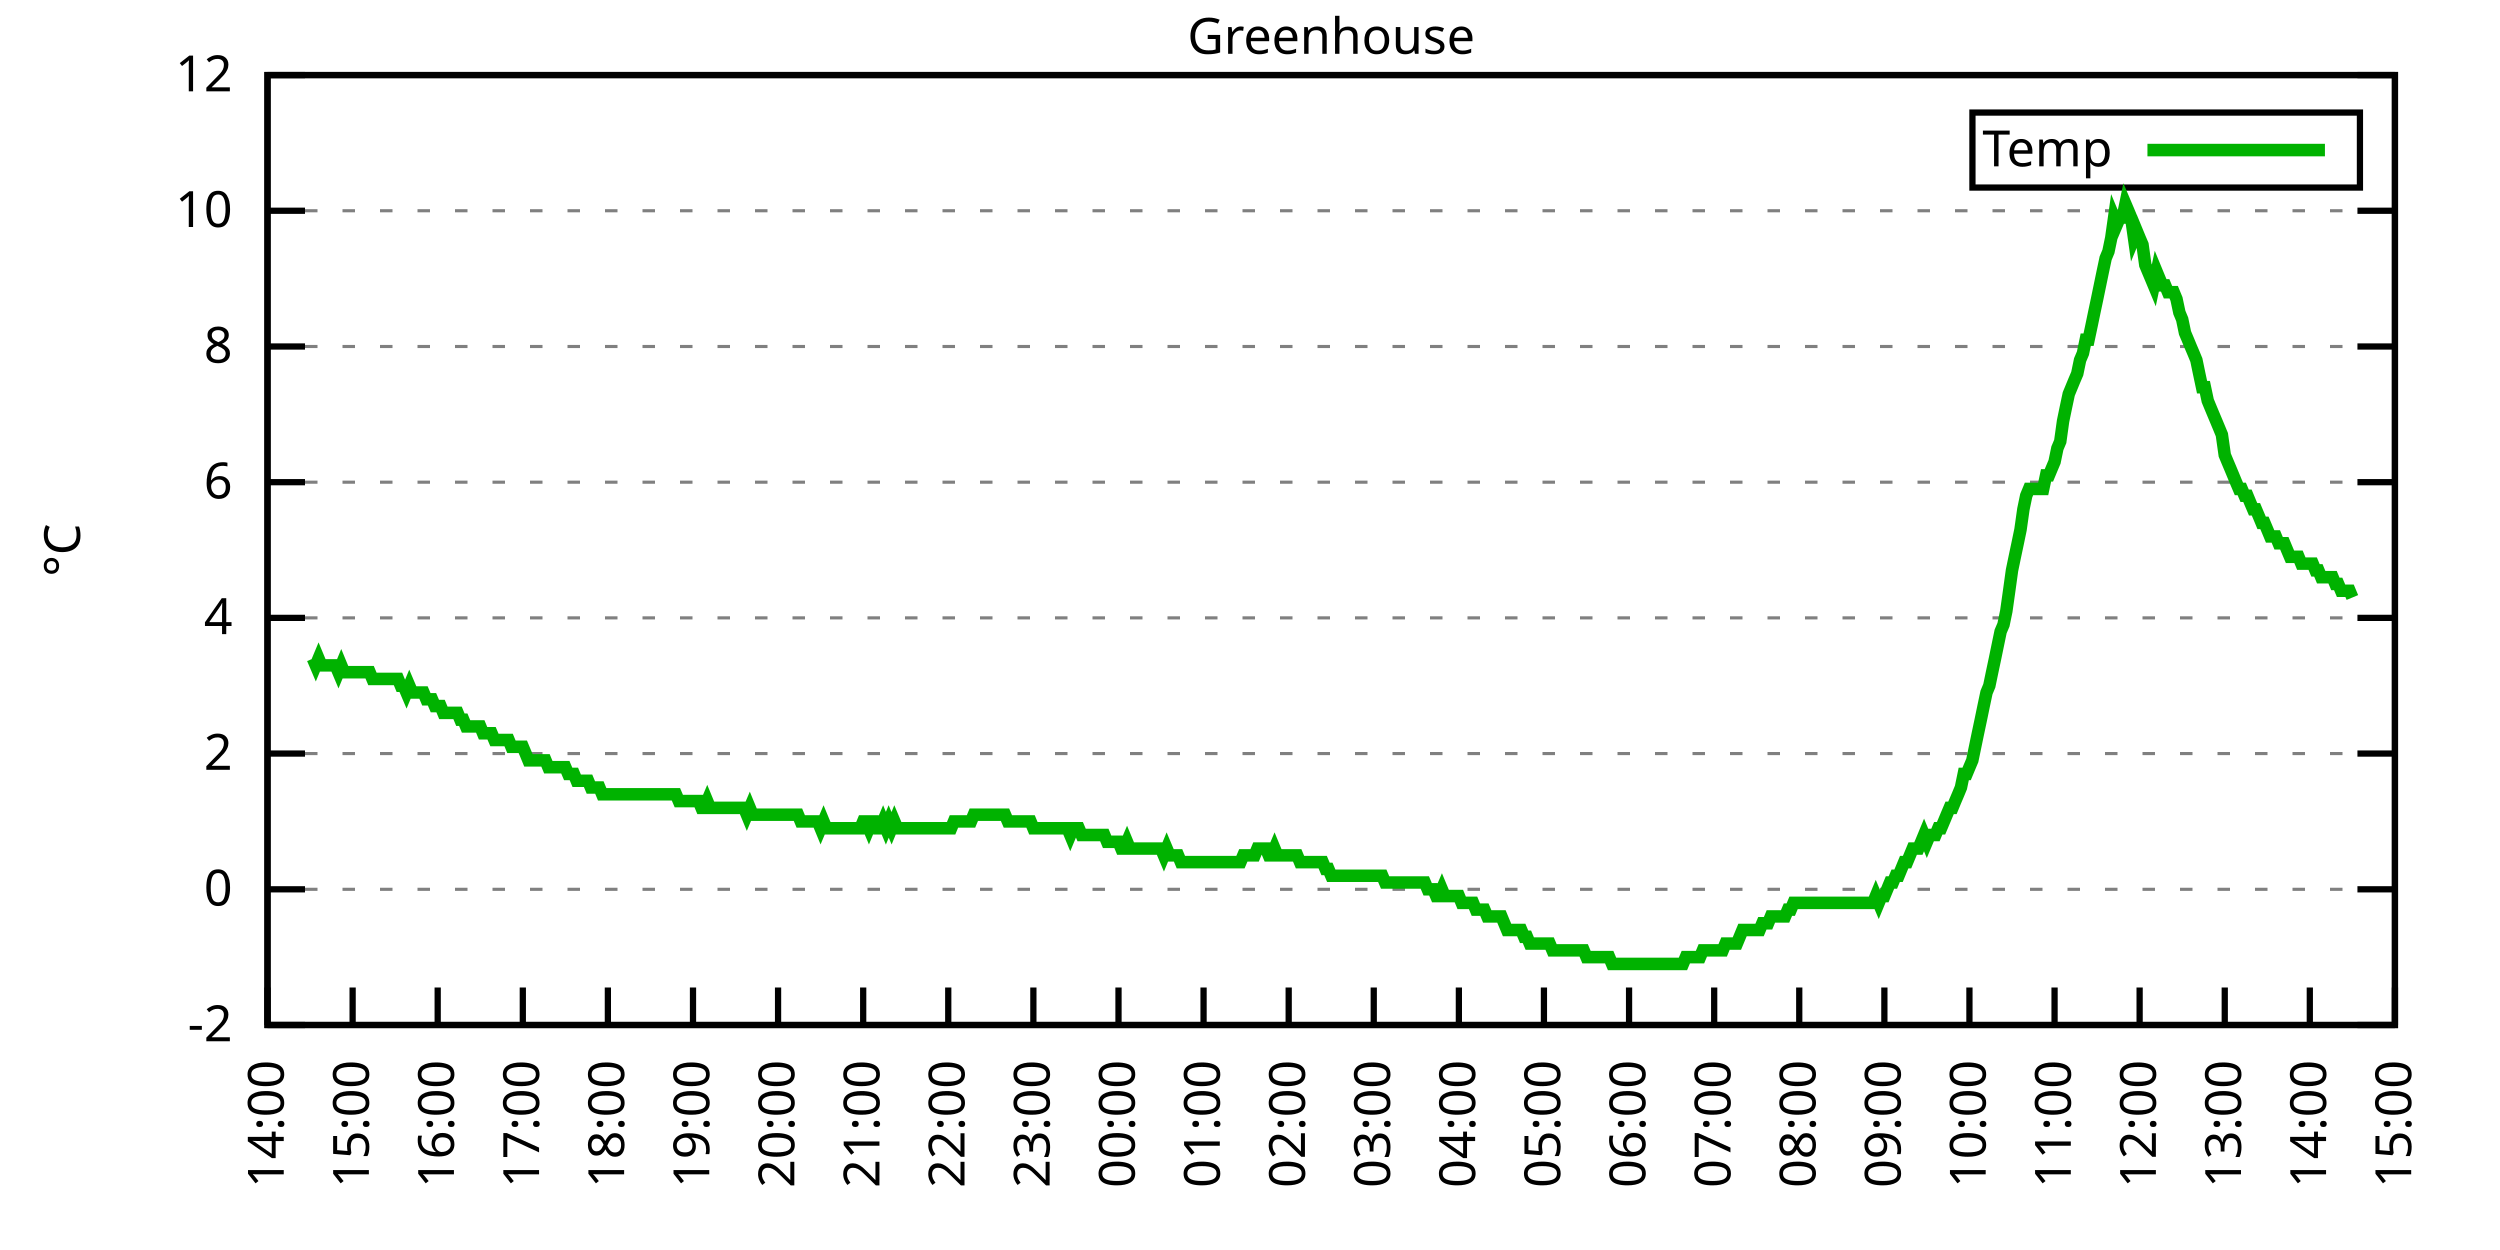
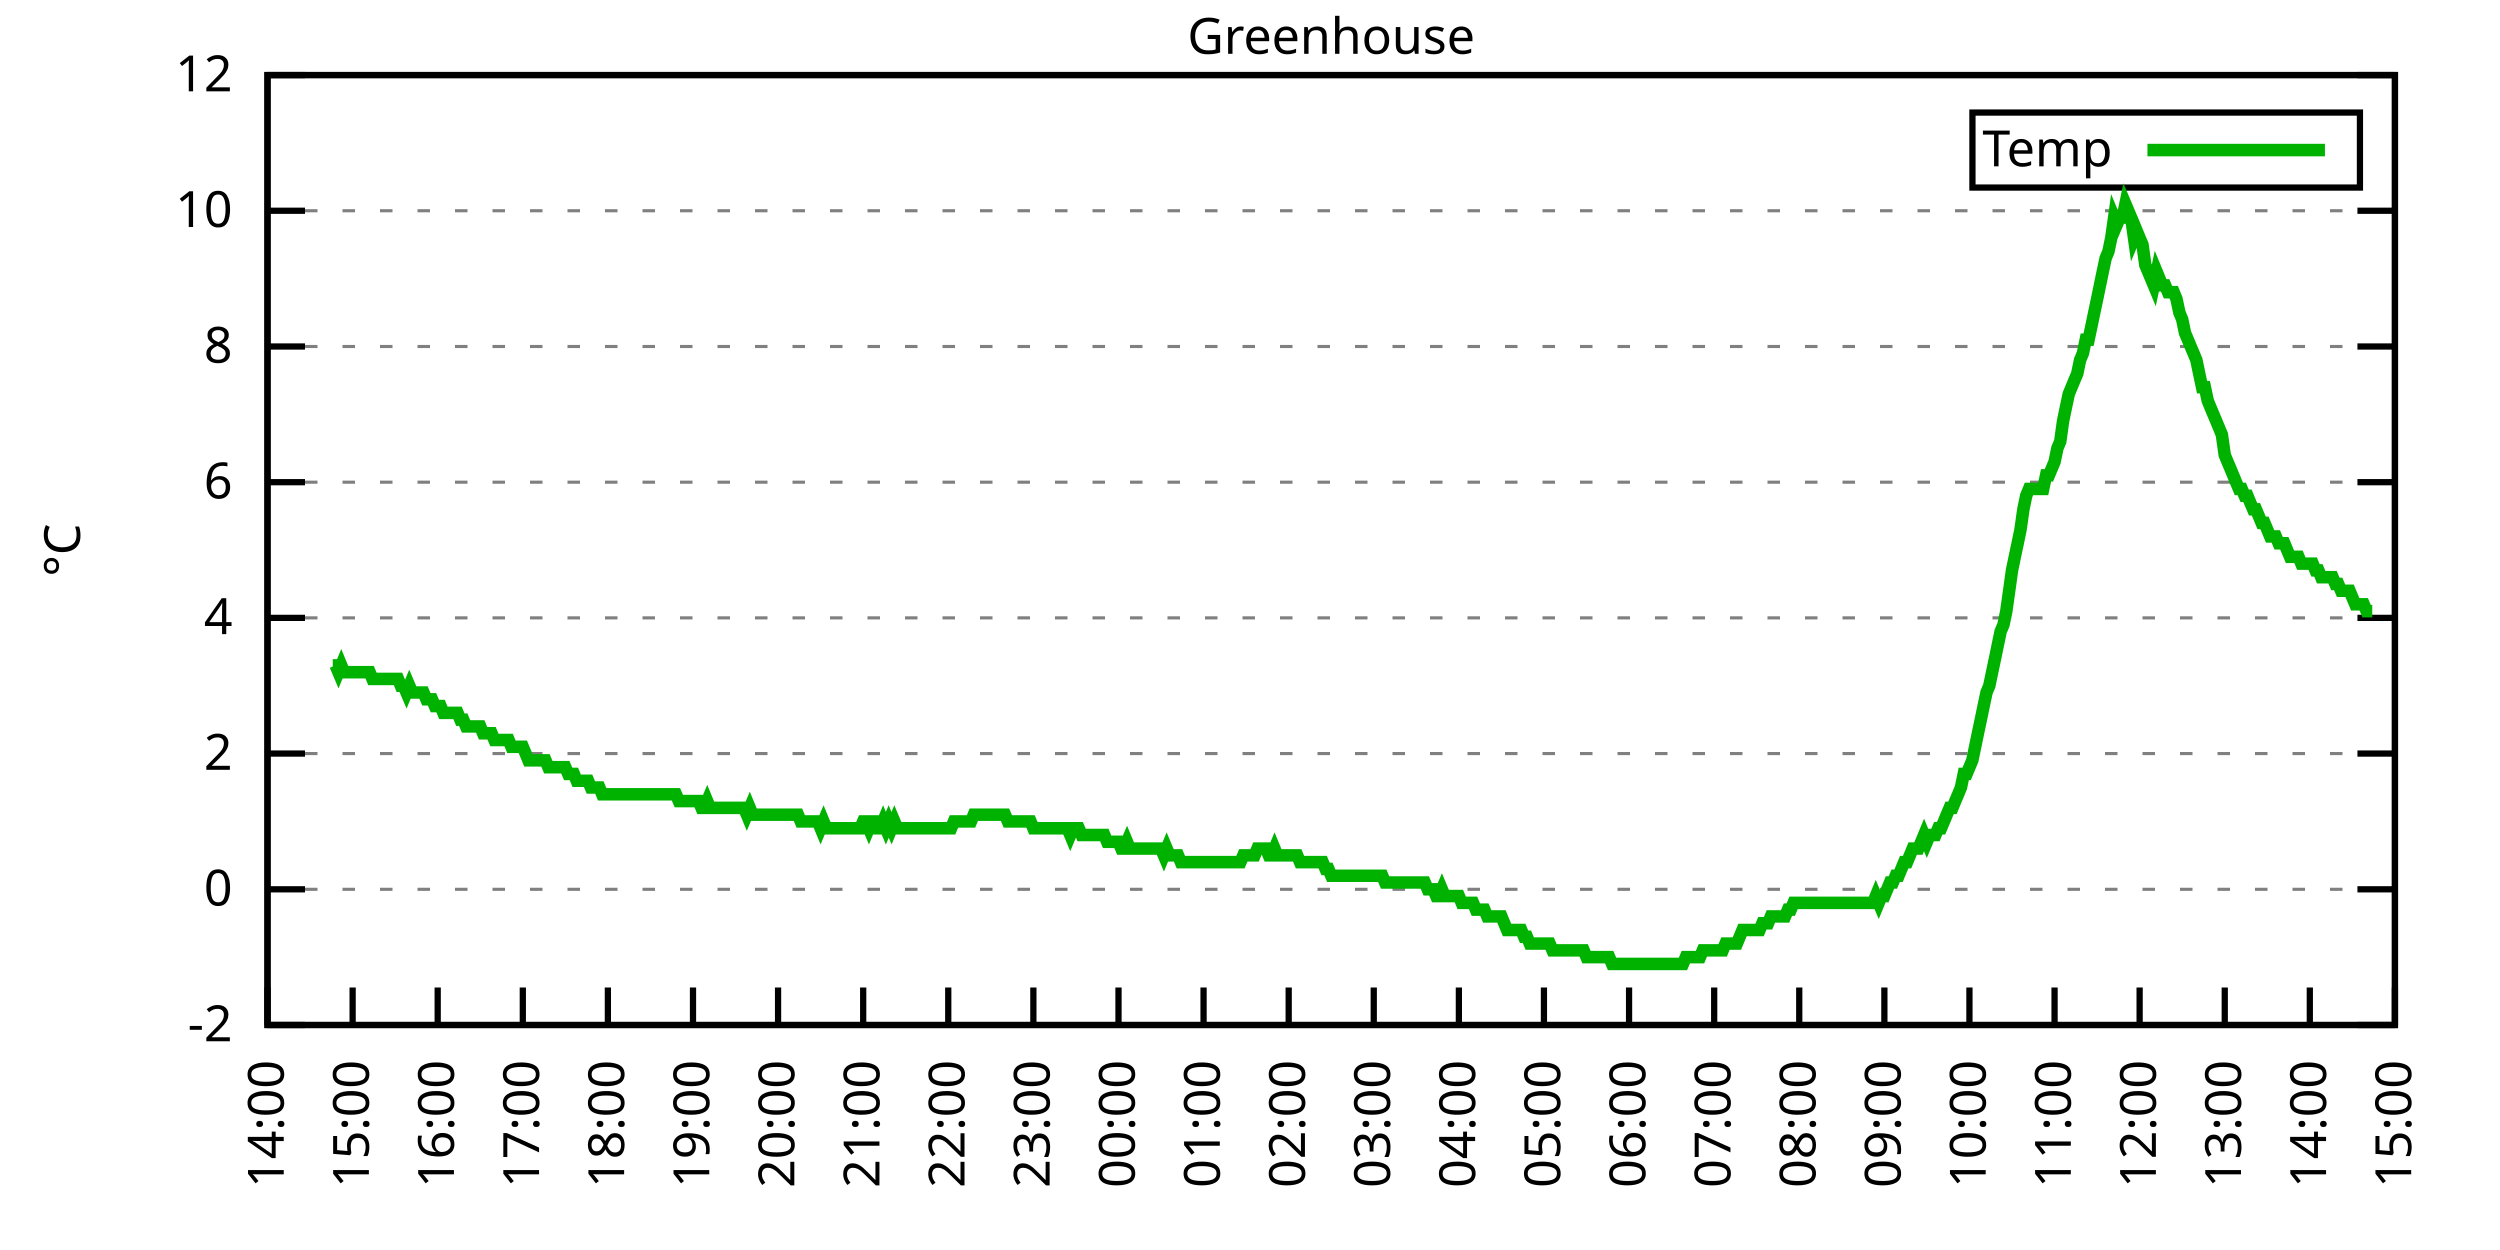
<svg xmlns="http://www.w3.org/2000/svg" xmlns:xlink="http://www.w3.org/1999/xlink" width="400" height="200" viewBox="0 0 400 200">
  <g id="gnuplot_canvas">
    <rect x="0" y="0" width="400" height="200" fill="none" />
    <defs>
      <circle id="gpDot" r="0.5" stroke-width="0.5" stroke="currentColor" />
      <path id="gpPt0" stroke-width="0.333" stroke="currentColor" d="M-1,0 h2 M0,-1 v2" />
      <path id="gpPt1" stroke-width="0.333" stroke="currentColor" d="M-1,-1 L1,1 M1,-1 L-1,1" />
      <path id="gpPt2" stroke-width="0.333" stroke="currentColor" d="M-1,0 L1,0 M0,-1 L0,1 M-1,-1 L1,1 M-1,1 L1,-1" />
      <rect id="gpPt3" stroke-width="0.333" stroke="currentColor" x="-1" y="-1" width="2" height="2" />
      <rect id="gpPt4" stroke-width="0.333" stroke="currentColor" fill="currentColor" x="-1" y="-1" width="2" height="2" />
      <circle id="gpPt5" stroke-width="0.333" stroke="currentColor" cx="0" cy="0" r="1" />
      <use xlink:href="#gpPt5" id="gpPt6" fill="currentColor" stroke="none" />
      <path id="gpPt7" stroke-width="0.333" stroke="currentColor" d="M0,-1.33 L-1.33,0.67 L1.33,0.67 z" />
      <use xlink:href="#gpPt7" id="gpPt8" fill="currentColor" stroke="none" />
      <use xlink:href="#gpPt7" id="gpPt9" stroke="currentColor" transform="rotate(180)" />
      <use xlink:href="#gpPt9" id="gpPt10" fill="currentColor" stroke="none" />
      <use xlink:href="#gpPt3" id="gpPt11" stroke="currentColor" transform="rotate(45)" />
      <use xlink:href="#gpPt11" id="gpPt12" fill="currentColor" stroke="none" />
      <path id="gpPt13" stroke-width="0.333" stroke="currentColor" d="M0,1.330 L1.265,0.411 L0.782,-1.067 L-0.782,-1.076 L-1.265,0.411 z" />
      <use xlink:href="#gpPt13" id="gpPt14" fill="currentColor" stroke="none" />
      <filter id="textbox" filterUnits="objectBoundingBox" x="0" y="0" height="1" width="1">
        <feFlood flood-color="white" flood-opacity="1" result="bgnd" />
        <feComposite in="SourceGraphic" in2="bgnd" operator="atop" />
      </filter>
      <filter id="greybox" filterUnits="objectBoundingBox" x="0" y="0" height="1" width="1">
        <feFlood flood-color="lightgrey" flood-opacity="1" result="grey" />
        <feComposite in="SourceGraphic" in2="grey" operator="atop" />
      </filter>
    </defs>
    <g fill="none" color="white" stroke="currentColor" stroke-width="1.00" stroke-linecap="butt" stroke-linejoin="miter">
</g>
    <g fill="none" color="black" stroke="currentColor" stroke-width="1.00" stroke-linecap="butt" stroke-linejoin="miter">
      <g stroke="none" shape-rendering="crispEdges">
        <polygon fill="rgb(255, 255, 255)" points="42.80,164.00 383.18,164.00 383.18,12.02 42.80,12.02 " />
      </g>
    </g>
    <g fill="none" color="black" stroke="currentColor" stroke-width="1.00" stroke-linecap="butt" stroke-linejoin="miter">
</g>
    <g fill="none" color="black" stroke="black" stroke-width="0.50" stroke-linecap="butt" stroke-linejoin="miter">
</g>
    <g fill="none" color="gray" stroke="currentColor" stroke-width="0.50" stroke-linecap="butt" stroke-linejoin="miter">
      <path stroke="gray" stroke-dasharray="2,4" class="gridline" d="M42.80,164.00 L383.19,164.00  " />
    </g>
    <g fill="none" color="gray" stroke="gray" stroke-width="1.00" stroke-linecap="butt" stroke-linejoin="miter">
</g>
    <g fill="none" color="black" stroke="currentColor" stroke-width="1.00" stroke-linecap="butt" stroke-linejoin="miter">
      <path stroke="black" d="M42.80,164.00 L48.80,164.00 M383.19,164.00 L377.19,164.00  " />
      <g transform="translate(37.20,166.60)" stroke="none" fill="black" font-family="Sans" font-size="8.00" text-anchor="end">
        <text>
          <tspan font-family="Sans">-2</tspan>
        </text>
      </g>
    </g>
    <g fill="none" color="black" stroke="currentColor" stroke-width="1.00" stroke-linecap="butt" stroke-linejoin="miter">
</g>
    <g fill="none" color="black" stroke="black" stroke-width="0.50" stroke-linecap="butt" stroke-linejoin="miter">
</g>
    <g fill="none" color="gray" stroke="currentColor" stroke-width="0.50" stroke-linecap="butt" stroke-linejoin="miter">
      <path stroke="gray" stroke-dasharray="2,4" class="gridline" d="M42.80,142.29 L383.19,142.29  " />
    </g>
    <g fill="none" color="gray" stroke="gray" stroke-width="1.00" stroke-linecap="butt" stroke-linejoin="miter">
</g>
    <g fill="none" color="black" stroke="currentColor" stroke-width="1.00" stroke-linecap="butt" stroke-linejoin="miter">
      <path stroke="black" d="M42.80,142.29 L48.80,142.29 M383.19,142.29 L377.19,142.29  " />
      <g transform="translate(37.20,144.89)" stroke="none" fill="black" font-family="Sans" font-size="8.00" text-anchor="end">
        <text>
          <tspan font-family="Sans"> 0</tspan>
        </text>
      </g>
    </g>
    <g fill="none" color="black" stroke="currentColor" stroke-width="1.00" stroke-linecap="butt" stroke-linejoin="miter">
</g>
    <g fill="none" color="black" stroke="black" stroke-width="0.50" stroke-linecap="butt" stroke-linejoin="miter">
</g>
    <g fill="none" color="gray" stroke="currentColor" stroke-width="0.50" stroke-linecap="butt" stroke-linejoin="miter">
      <path stroke="gray" stroke-dasharray="2,4" class="gridline" d="M42.80,120.57 L383.19,120.57  " />
    </g>
    <g fill="none" color="gray" stroke="gray" stroke-width="1.00" stroke-linecap="butt" stroke-linejoin="miter">
</g>
    <g fill="none" color="black" stroke="currentColor" stroke-width="1.00" stroke-linecap="butt" stroke-linejoin="miter">
      <path stroke="black" d="M42.80,120.57 L48.80,120.57 M383.19,120.57 L377.19,120.57  " />
      <g transform="translate(37.20,123.17)" stroke="none" fill="black" font-family="Sans" font-size="8.00" text-anchor="end">
        <text>
          <tspan font-family="Sans"> 2</tspan>
        </text>
      </g>
    </g>
    <g fill="none" color="black" stroke="currentColor" stroke-width="1.00" stroke-linecap="butt" stroke-linejoin="miter">
</g>
    <g fill="none" color="black" stroke="black" stroke-width="0.50" stroke-linecap="butt" stroke-linejoin="miter">
</g>
    <g fill="none" color="gray" stroke="currentColor" stroke-width="0.50" stroke-linecap="butt" stroke-linejoin="miter">
      <path stroke="gray" stroke-dasharray="2,4" class="gridline" d="M42.80,98.86 L383.19,98.86  " />
    </g>
    <g fill="none" color="gray" stroke="gray" stroke-width="1.00" stroke-linecap="butt" stroke-linejoin="miter">
</g>
    <g fill="none" color="black" stroke="currentColor" stroke-width="1.00" stroke-linecap="butt" stroke-linejoin="miter">
      <path stroke="black" d="M42.80,98.86 L48.80,98.86 M383.19,98.86 L377.19,98.86  " />
      <g transform="translate(37.20,101.46)" stroke="none" fill="black" font-family="Sans" font-size="8.00" text-anchor="end">
        <text>
          <tspan font-family="Sans"> 4</tspan>
        </text>
      </g>
    </g>
    <g fill="none" color="black" stroke="currentColor" stroke-width="1.00" stroke-linecap="butt" stroke-linejoin="miter">
</g>
    <g fill="none" color="black" stroke="black" stroke-width="0.50" stroke-linecap="butt" stroke-linejoin="miter">
</g>
    <g fill="none" color="gray" stroke="currentColor" stroke-width="0.50" stroke-linecap="butt" stroke-linejoin="miter">
      <path stroke="gray" stroke-dasharray="2,4" class="gridline" d="M42.80,77.15 L383.19,77.15  " />
    </g>
    <g fill="none" color="gray" stroke="gray" stroke-width="1.00" stroke-linecap="butt" stroke-linejoin="miter">
</g>
    <g fill="none" color="black" stroke="currentColor" stroke-width="1.00" stroke-linecap="butt" stroke-linejoin="miter">
      <path stroke="black" d="M42.80,77.15 L48.80,77.15 M383.19,77.15 L377.19,77.15  " />
      <g transform="translate(37.20,79.75)" stroke="none" fill="black" font-family="Sans" font-size="8.00" text-anchor="end">
        <text>
          <tspan font-family="Sans"> 6</tspan>
        </text>
      </g>
    </g>
    <g fill="none" color="black" stroke="currentColor" stroke-width="1.00" stroke-linecap="butt" stroke-linejoin="miter">
</g>
    <g fill="none" color="black" stroke="black" stroke-width="0.50" stroke-linecap="butt" stroke-linejoin="miter">
</g>
    <g fill="none" color="gray" stroke="currentColor" stroke-width="0.50" stroke-linecap="butt" stroke-linejoin="miter">
      <path stroke="gray" stroke-dasharray="2,4" class="gridline" d="M42.80,55.44 L383.19,55.44  " />
    </g>
    <g fill="none" color="gray" stroke="gray" stroke-width="1.00" stroke-linecap="butt" stroke-linejoin="miter">
</g>
    <g fill="none" color="black" stroke="currentColor" stroke-width="1.00" stroke-linecap="butt" stroke-linejoin="miter">
      <path stroke="black" d="M42.80,55.44 L48.80,55.44 M383.19,55.44 L377.19,55.44  " />
      <g transform="translate(37.20,58.04)" stroke="none" fill="black" font-family="Sans" font-size="8.00" text-anchor="end">
        <text>
          <tspan font-family="Sans"> 8</tspan>
        </text>
      </g>
    </g>
    <g fill="none" color="black" stroke="currentColor" stroke-width="1.00" stroke-linecap="butt" stroke-linejoin="miter">
</g>
    <g fill="none" color="black" stroke="black" stroke-width="0.50" stroke-linecap="butt" stroke-linejoin="miter">
</g>
    <g fill="none" color="gray" stroke="currentColor" stroke-width="0.50" stroke-linecap="butt" stroke-linejoin="miter">
      <path stroke="gray" stroke-dasharray="2,4" class="gridline" d="M42.80,33.72 L383.19,33.72  " />
    </g>
    <g fill="none" color="gray" stroke="gray" stroke-width="1.00" stroke-linecap="butt" stroke-linejoin="miter">
</g>
    <g fill="none" color="black" stroke="currentColor" stroke-width="1.00" stroke-linecap="butt" stroke-linejoin="miter">
      <path stroke="black" d="M42.80,33.72 L48.80,33.72 M383.19,33.72 L377.19,33.72  " />
      <g transform="translate(37.20,36.32)" stroke="none" fill="black" font-family="Sans" font-size="8.00" text-anchor="end">
        <text>
          <tspan font-family="Sans"> 10</tspan>
        </text>
      </g>
    </g>
    <g fill="none" color="black" stroke="currentColor" stroke-width="1.00" stroke-linecap="butt" stroke-linejoin="miter">
</g>
    <g fill="none" color="black" stroke="black" stroke-width="0.50" stroke-linecap="butt" stroke-linejoin="miter">
</g>
    <g fill="none" color="gray" stroke="currentColor" stroke-width="0.50" stroke-linecap="butt" stroke-linejoin="miter">
      <path stroke="gray" stroke-dasharray="2,4" class="gridline" d="M42.80,12.01 L383.19,12.01  " />
    </g>
    <g fill="none" color="gray" stroke="gray" stroke-width="1.00" stroke-linecap="butt" stroke-linejoin="miter">
</g>
    <g fill="none" color="black" stroke="currentColor" stroke-width="1.00" stroke-linecap="butt" stroke-linejoin="miter">
      <path stroke="black" d="M42.80,12.01 L48.80,12.01 M383.19,12.01 L377.19,12.01  " />
      <g transform="translate(37.20,14.61)" stroke="none" fill="black" font-family="Sans" font-size="8.00" text-anchor="end">
        <text>
          <tspan font-family="Sans"> 12</tspan>
        </text>
      </g>
    </g>
    <g fill="none" color="black" stroke="currentColor" stroke-width="1.00" stroke-linecap="butt" stroke-linejoin="miter">
      <path stroke="black" d="M42.80,164.00 L42.80,158.00  " />
      <g transform="translate(45.40,169.60) rotate(270.00)" stroke="none" fill="black" font-family="Sans" font-size="8.00" text-anchor="end">
        <text>
          <tspan font-family="Sans">14:00</tspan>
        </text>
      </g>
    </g>
    <g fill="none" color="black" stroke="currentColor" stroke-width="1.00" stroke-linecap="butt" stroke-linejoin="miter">
      <path stroke="black" d="M56.42,164.00 L56.42,158.00  " />
      <g transform="translate(59.02,169.60) rotate(270.00)" stroke="none" fill="black" font-family="Sans" font-size="8.00" text-anchor="end">
        <text>
          <tspan font-family="Sans">15:00</tspan>
        </text>
      </g>
    </g>
    <g fill="none" color="black" stroke="currentColor" stroke-width="1.00" stroke-linecap="butt" stroke-linejoin="miter">
      <path stroke="black" d="M70.03,164.00 L70.03,158.00  " />
      <g transform="translate(72.63,169.60) rotate(270.00)" stroke="none" fill="black" font-family="Sans" font-size="8.00" text-anchor="end">
        <text>
          <tspan font-family="Sans">16:00</tspan>
        </text>
      </g>
    </g>
    <g fill="none" color="black" stroke="currentColor" stroke-width="1.00" stroke-linecap="butt" stroke-linejoin="miter">
      <path stroke="black" d="M83.65,164.00 L83.65,158.00  " />
      <g transform="translate(86.25,169.60) rotate(270.00)" stroke="none" fill="black" font-family="Sans" font-size="8.00" text-anchor="end">
        <text>
          <tspan font-family="Sans">17:00</tspan>
        </text>
      </g>
    </g>
    <g fill="none" color="black" stroke="currentColor" stroke-width="1.00" stroke-linecap="butt" stroke-linejoin="miter">
      <path stroke="black" d="M97.26,164.00 L97.26,158.00  " />
      <g transform="translate(99.86,169.60) rotate(270.00)" stroke="none" fill="black" font-family="Sans" font-size="8.00" text-anchor="end">
        <text>
          <tspan font-family="Sans">18:00</tspan>
        </text>
      </g>
    </g>
    <g fill="none" color="black" stroke="currentColor" stroke-width="1.00" stroke-linecap="butt" stroke-linejoin="miter">
      <path stroke="black" d="M110.88,164.00 L110.88,158.00  " />
      <g transform="translate(113.48,169.60) rotate(270.00)" stroke="none" fill="black" font-family="Sans" font-size="8.00" text-anchor="end">
        <text>
          <tspan font-family="Sans">19:00</tspan>
        </text>
      </g>
    </g>
    <g fill="none" color="black" stroke="currentColor" stroke-width="1.00" stroke-linecap="butt" stroke-linejoin="miter">
      <path stroke="black" d="M124.49,164.00 L124.49,158.00  " />
      <g transform="translate(127.09,169.60) rotate(270.00)" stroke="none" fill="black" font-family="Sans" font-size="8.00" text-anchor="end">
        <text>
          <tspan font-family="Sans">20:00</tspan>
        </text>
      </g>
    </g>
    <g fill="none" color="black" stroke="currentColor" stroke-width="1.00" stroke-linecap="butt" stroke-linejoin="miter">
      <path stroke="black" d="M138.11,164.00 L138.11,158.00  " />
      <g transform="translate(140.71,169.60) rotate(270.00)" stroke="none" fill="black" font-family="Sans" font-size="8.00" text-anchor="end">
        <text>
          <tspan font-family="Sans">21:00</tspan>
        </text>
      </g>
    </g>
    <g fill="none" color="black" stroke="currentColor" stroke-width="1.00" stroke-linecap="butt" stroke-linejoin="miter">
      <path stroke="black" d="M151.72,164.00 L151.72,158.00  " />
      <g transform="translate(154.32,169.60) rotate(270.00)" stroke="none" fill="black" font-family="Sans" font-size="8.00" text-anchor="end">
        <text>
          <tspan font-family="Sans">22:00</tspan>
        </text>
      </g>
    </g>
    <g fill="none" color="black" stroke="currentColor" stroke-width="1.00" stroke-linecap="butt" stroke-linejoin="miter">
      <path stroke="black" d="M165.34,164.00 L165.34,158.00  " />
      <g transform="translate(167.94,169.60) rotate(270.00)" stroke="none" fill="black" font-family="Sans" font-size="8.00" text-anchor="end">
        <text>
          <tspan font-family="Sans">23:00</tspan>
        </text>
      </g>
    </g>
    <g fill="none" color="black" stroke="currentColor" stroke-width="1.00" stroke-linecap="butt" stroke-linejoin="miter">
      <path stroke="black" d="M178.96,164.00 L178.96,158.00  " />
      <g transform="translate(181.56,169.60) rotate(270.00)" stroke="none" fill="black" font-family="Sans" font-size="8.00" text-anchor="end">
        <text>
          <tspan font-family="Sans">00:00</tspan>
        </text>
      </g>
    </g>
    <g fill="none" color="black" stroke="currentColor" stroke-width="1.00" stroke-linecap="butt" stroke-linejoin="miter">
      <path stroke="black" d="M192.57,164.00 L192.57,158.00  " />
      <g transform="translate(195.17,169.60) rotate(270.00)" stroke="none" fill="black" font-family="Sans" font-size="8.00" text-anchor="end">
        <text>
          <tspan font-family="Sans">01:00</tspan>
        </text>
      </g>
    </g>
    <g fill="none" color="black" stroke="currentColor" stroke-width="1.00" stroke-linecap="butt" stroke-linejoin="miter">
      <path stroke="black" d="M206.19,164.00 L206.19,158.00  " />
      <g transform="translate(208.79,169.60) rotate(270.00)" stroke="none" fill="black" font-family="Sans" font-size="8.00" text-anchor="end">
        <text>
          <tspan font-family="Sans">02:00</tspan>
        </text>
      </g>
    </g>
    <g fill="none" color="black" stroke="currentColor" stroke-width="1.00" stroke-linecap="butt" stroke-linejoin="miter">
      <path stroke="black" d="M219.80,164.00 L219.80,158.00  " />
      <g transform="translate(222.40,169.60) rotate(270.00)" stroke="none" fill="black" font-family="Sans" font-size="8.00" text-anchor="end">
        <text>
          <tspan font-family="Sans">03:00</tspan>
        </text>
      </g>
    </g>
    <g fill="none" color="black" stroke="currentColor" stroke-width="1.00" stroke-linecap="butt" stroke-linejoin="miter">
      <path stroke="black" d="M233.42,164.00 L233.42,158.00  " />
      <g transform="translate(236.02,169.60) rotate(270.00)" stroke="none" fill="black" font-family="Sans" font-size="8.00" text-anchor="end">
        <text>
          <tspan font-family="Sans">04:00</tspan>
        </text>
      </g>
    </g>
    <g fill="none" color="black" stroke="currentColor" stroke-width="1.00" stroke-linecap="butt" stroke-linejoin="miter">
      <path stroke="black" d="M247.03,164.00 L247.03,158.00  " />
      <g transform="translate(249.63,169.60) rotate(270.00)" stroke="none" fill="black" font-family="Sans" font-size="8.00" text-anchor="end">
        <text>
          <tspan font-family="Sans">05:00</tspan>
        </text>
      </g>
    </g>
    <g fill="none" color="black" stroke="currentColor" stroke-width="1.00" stroke-linecap="butt" stroke-linejoin="miter">
      <path stroke="black" d="M260.65,164.00 L260.65,158.00  " />
      <g transform="translate(263.25,169.60) rotate(270.00)" stroke="none" fill="black" font-family="Sans" font-size="8.00" text-anchor="end">
        <text>
          <tspan font-family="Sans">06:00</tspan>
        </text>
      </g>
    </g>
    <g fill="none" color="black" stroke="currentColor" stroke-width="1.00" stroke-linecap="butt" stroke-linejoin="miter">
      <path stroke="black" d="M274.27,164.00 L274.27,158.00  " />
      <g transform="translate(276.87,169.60) rotate(270.00)" stroke="none" fill="black" font-family="Sans" font-size="8.00" text-anchor="end">
        <text>
          <tspan font-family="Sans">07:00</tspan>
        </text>
      </g>
    </g>
    <g fill="none" color="black" stroke="currentColor" stroke-width="1.00" stroke-linecap="butt" stroke-linejoin="miter">
      <path stroke="black" d="M287.88,164.00 L287.88,158.00  " />
      <g transform="translate(290.48,169.60) rotate(270.00)" stroke="none" fill="black" font-family="Sans" font-size="8.00" text-anchor="end">
        <text>
          <tspan font-family="Sans">08:00</tspan>
        </text>
      </g>
    </g>
    <g fill="none" color="black" stroke="currentColor" stroke-width="1.00" stroke-linecap="butt" stroke-linejoin="miter">
      <path stroke="black" d="M301.50,164.00 L301.50,158.00  " />
      <g transform="translate(304.10,169.60) rotate(270.00)" stroke="none" fill="black" font-family="Sans" font-size="8.00" text-anchor="end">
        <text>
          <tspan font-family="Sans">09:00</tspan>
        </text>
      </g>
    </g>
    <g fill="none" color="black" stroke="currentColor" stroke-width="1.00" stroke-linecap="butt" stroke-linejoin="miter">
      <path stroke="black" d="M315.11,164.00 L315.11,158.00  " />
      <g transform="translate(317.71,169.60) rotate(270.00)" stroke="none" fill="black" font-family="Sans" font-size="8.00" text-anchor="end">
        <text>
          <tspan font-family="Sans">10:00</tspan>
        </text>
      </g>
    </g>
    <g fill="none" color="black" stroke="currentColor" stroke-width="1.00" stroke-linecap="butt" stroke-linejoin="miter">
      <path stroke="black" d="M328.73,164.00 L328.73,158.00  " />
      <g transform="translate(331.33,169.60) rotate(270.00)" stroke="none" fill="black" font-family="Sans" font-size="8.00" text-anchor="end">
        <text>
          <tspan font-family="Sans">11:00</tspan>
        </text>
      </g>
    </g>
    <g fill="none" color="black" stroke="currentColor" stroke-width="1.00" stroke-linecap="butt" stroke-linejoin="miter">
      <path stroke="black" d="M342.34,164.00 L342.34,158.00  " />
      <g transform="translate(344.94,169.60) rotate(270.00)" stroke="none" fill="black" font-family="Sans" font-size="8.00" text-anchor="end">
        <text>
          <tspan font-family="Sans">12:00</tspan>
        </text>
      </g>
    </g>
    <g fill="none" color="black" stroke="currentColor" stroke-width="1.00" stroke-linecap="butt" stroke-linejoin="miter">
      <path stroke="black" d="M355.96,164.00 L355.96,158.00  " />
      <g transform="translate(358.56,169.60) rotate(270.00)" stroke="none" fill="black" font-family="Sans" font-size="8.00" text-anchor="end">
        <text>
          <tspan font-family="Sans">13:00</tspan>
        </text>
      </g>
    </g>
    <g fill="none" color="black" stroke="currentColor" stroke-width="1.00" stroke-linecap="butt" stroke-linejoin="miter">
      <path stroke="black" d="M369.57,164.00 L369.57,158.00  " />
      <g transform="translate(372.17,169.60) rotate(270.00)" stroke="none" fill="black" font-family="Sans" font-size="8.00" text-anchor="end">
        <text>
          <tspan font-family="Sans">14:00</tspan>
        </text>
      </g>
    </g>
    <g fill="none" color="black" stroke="currentColor" stroke-width="1.00" stroke-linecap="butt" stroke-linejoin="miter">
      <path stroke="black" d="M383.19,164.00 L383.19,158.00  " />
      <g transform="translate(385.79,169.60) rotate(270.00)" stroke="none" fill="black" font-family="Sans" font-size="8.00" text-anchor="end">
        <text>
          <tspan font-family="Sans">15:00</tspan>
        </text>
      </g>
    </g>
    <g fill="none" color="black" stroke="currentColor" stroke-width="1.00" stroke-linecap="butt" stroke-linejoin="miter">
</g>
    <g fill="none" color="black" stroke="currentColor" stroke-width="1.00" stroke-linecap="butt" stroke-linejoin="miter">
      <path stroke="black" d="M42.80,12.01 L42.80,164.00 L383.19,164.00 L383.19,12.01 L42.80,12.01 Z  " />
    </g>
    <g fill="none" color="black" stroke="currentColor" stroke-width="1.00" stroke-linecap="butt" stroke-linejoin="miter">
</g>
    <g fill="none" color="black" stroke="currentColor" stroke-width="1.00" stroke-linecap="butt" stroke-linejoin="miter">
      <path stroke="black" d="M315.59,30.01 L315.59,18.01 L377.59,18.01 L377.59,30.01 L315.59,30.01 Z  " />
    </g>
    <g id="Greenhouse_plot_1">
      <g fill="none" color="white" stroke="black" stroke-width="2.00" stroke-linecap="butt" stroke-linejoin="miter">
</g>
      <g fill="none" color="black" stroke="currentColor" stroke-width="2.00" stroke-linecap="butt" stroke-linejoin="miter">
        <g transform="translate(337.99,26.61)" stroke="none" fill="black" font-family="Sans" font-size="8.00" text-anchor="end">
          <text>
            <tspan font-family="Sans">Temp</tspan>
          </text>
        </g>
      </g>
      <g fill="none" color="black" stroke="currentColor" stroke-width="2.00" stroke-linecap="butt" stroke-linejoin="miter">
-         <path stroke="rgb(  0, 178,   0)" d="M343.59,24.01 L371.99,24.01 M50.06,105.38 L50.52,106.46 L50.97,105.38 L51.42,106.46 L51.88,106.46 L52.33,106.46   L52.78,106.46 L53.24,106.46 L53.69,106.46 L54.15,107.55 L54.60,106.46 L55.05,107.55 L55.51,107.55 L55.96,107.55   L56.42,107.55 L56.87,107.55 L57.32,107.55 L57.78,107.55 L58.23,107.55 L58.68,107.55 L59.14,107.55 L59.59,108.63   L60.05,108.63 L60.50,108.63 L60.95,108.63 L61.41,108.63 L61.86,108.63 L62.32,108.63 L62.77,108.63 L63.22,108.63   L63.68,108.63 L64.13,109.72 L64.58,109.72 L65.04,110.80 L65.49,109.72 L65.95,110.80 L66.40,110.80 L66.85,110.80   L67.31,110.80 L67.76,110.80 L68.22,111.89 L68.67,111.89 L69.12,111.89 L69.58,112.97 L70.03,112.97 L70.49,112.97   L70.94,114.06 L71.39,114.06 L71.85,114.06 L72.30,114.06 L72.75,114.06 L73.21,114.06 L73.66,115.15 L74.12,115.15   L74.57,116.23 L75.02,116.23 L75.48,116.23 L75.93,116.23 L76.39,116.23 L76.84,116.23 L77.29,117.32 L77.75,117.32   L78.20,117.32 L78.65,117.32 L79.11,118.40 L79.56,118.40 L80.02,118.40 L80.47,118.40 L80.92,118.40 L81.38,118.40   L81.83,119.49 L82.29,119.49 L82.74,119.49 L83.19,119.49 L83.65,119.49 L84.10,120.57 L84.55,121.66 L85.01,121.66   L85.46,121.66 L85.92,121.66 L86.37,121.66 L86.82,121.66 L87.28,121.66 L87.73,122.75 L88.19,122.75 L88.64,122.75   L89.09,122.75 L89.55,122.75 L90.00,122.75 L90.45,122.75 L90.91,123.83 L91.36,123.83 L91.82,123.83 L92.27,124.92   L92.72,124.92 L93.18,124.92 L93.63,124.92 L94.09,124.92 L94.54,126.00 L94.99,126.00 L95.45,126.00 L95.90,126.00   L96.35,127.09 L96.81,127.09 L97.26,127.09 L97.72,127.09 L98.17,127.09 L98.62,127.09 L99.08,127.09 L99.53,127.09   L99.99,127.09 L100.44,127.09 L100.89,127.09 L101.35,127.09 L101.80,127.09 L102.25,127.09 L102.71,127.09 L103.16,127.09   L103.62,127.09 L104.07,127.09 L104.52,127.09 L104.98,127.09 L105.43,127.09 L105.89,127.09 L106.34,127.09 L106.79,127.09   L107.25,127.09 L107.70,127.09 L108.15,127.09 L108.61,128.17 L109.06,128.17 L109.52,128.17 L109.97,128.17 L110.42,128.17   L110.88,128.17 L111.33,128.17 L111.79,128.17 L112.24,129.26 L112.69,129.26 L113.15,128.17 L113.60,129.26 L114.05,129.26   L114.51,129.26 L114.96,129.26 L115.42,129.26 L115.87,129.26 L116.32,129.26 L116.78,129.26 L117.23,129.26 L117.69,129.26   L118.14,129.26 L118.59,129.26 L119.05,129.26 L119.50,130.35 L119.96,129.26 L120.41,130.35 L120.86,130.35 L121.32,130.35   L121.77,130.35 L122.22,130.35 L122.68,130.35 L123.13,130.35 L123.59,130.35 L124.04,130.35 L124.49,130.35 L124.95,130.35   L125.40,130.35 L125.86,130.35 L126.31,130.35 L126.76,130.35 L127.22,130.35 L127.67,130.35 L128.12,131.43 L128.58,131.43   L129.03,131.43 L129.49,131.43 L129.94,131.43 L130.39,131.43 L130.85,131.43 L131.30,132.52 L131.76,131.43 L132.21,132.52   L132.66,132.52 L133.12,132.52 L133.57,132.52 L134.02,132.52 L134.48,132.52 L134.93,132.52 L135.39,132.52 L135.84,132.52   L136.29,132.52 L136.75,132.52 L137.20,132.52 L137.66,132.52 L138.11,131.43 L138.56,131.43 L139.02,132.52 L139.47,131.43   L139.92,131.43 L140.38,132.52 L140.83,132.52 L141.29,131.43 L141.74,132.52 L142.19,131.43 L142.65,132.52 L143.10,131.43   L143.56,132.52 L144.01,132.52 L144.46,132.52 L144.92,132.52 L145.37,132.52 L145.82,132.52 L146.28,132.52 L146.73,132.52   L147.19,132.52 L147.64,132.52 L148.09,132.52 L148.55,132.52 L149.00,132.52 L149.46,132.52 L149.91,132.52 L150.36,132.52   L150.82,132.52 L151.27,132.52 L151.72,132.52 L152.18,132.52 L152.63,131.43 L153.09,131.43 L153.54,131.43 L153.99,131.43   L154.45,131.43 L154.90,131.43 L155.36,131.43 L155.81,130.35 L156.26,130.35 L156.72,130.35 L157.17,130.35 L157.62,130.35   L158.08,130.35 L158.53,130.35 L158.99,130.35 L159.44,130.35 L159.89,130.35 L160.35,130.35 L160.80,130.35 L161.26,131.43   L161.71,131.43 L162.16,131.43 L162.62,131.43 L163.07,131.43 L163.52,131.43 L163.98,131.43 L164.43,131.43 L164.89,131.43   L165.34,132.52 L165.79,132.52 L166.25,132.52 L166.70,132.52 L167.16,132.52 L167.61,132.52 L168.06,132.52 L168.52,132.52   L168.97,132.52 L169.43,132.52 L169.88,132.52 L170.33,132.52 L170.79,132.52 L171.24,133.60 L171.69,132.52 L172.15,132.52   L172.60,132.52 L173.06,133.60 L173.51,133.60 L173.96,133.60 L174.42,133.60 L174.87,133.60 L175.33,133.60 L175.78,133.60   L176.23,133.60 L176.69,133.60 L177.14,134.69 L177.59,134.69 L178.05,134.69 L178.50,134.69 L178.96,134.69 L179.41,135.77   L179.86,135.77 L180.32,134.69 L180.77,135.77 L181.23,135.77 L181.68,135.77 L182.13,135.77 L182.59,135.77 L183.04,135.77   L183.49,135.77 L183.95,135.77 L184.40,135.77 L184.86,135.77 L185.31,135.77 L185.76,135.77 L186.22,136.86 L186.67,135.77   L187.13,136.86 L187.58,136.86 L188.03,136.86 L188.49,136.86 L188.94,137.94 L189.39,137.94 L189.85,137.94 L190.30,137.94   L190.76,137.94 L191.21,137.94 L191.66,137.94 L192.12,137.94 L192.57,137.94 L193.03,137.94 L193.48,137.94 L193.93,137.94   L194.39,137.94 L194.84,137.94 L195.29,137.94 L195.75,137.94 L196.20,137.94 L196.66,137.94 L197.11,137.94 L197.56,137.94   L198.02,137.94 L198.47,137.94 L198.93,136.86 L199.38,136.86 L199.83,136.86 L200.29,136.86 L200.74,136.86 L201.19,135.77   L201.65,135.77 L202.10,135.77 L202.56,135.77 L203.01,136.86 L203.46,136.86 L203.92,135.77 L204.37,136.86 L204.83,136.86   L205.28,136.86 L205.73,136.86 L206.19,136.86 L206.64,136.86 L207.09,136.86 L207.55,136.86 L208.00,137.94 L208.46,137.94   L208.91,137.94 L209.36,137.94 L209.82,137.94 L210.27,137.94 L210.73,137.94 L211.18,137.94 L211.63,137.94 L212.09,139.03   L212.54,139.03 L213.00,140.12 L213.45,140.12 L213.90,140.12 L214.36,140.12 L214.81,140.12 L215.26,140.12 L215.72,140.12   L216.17,140.12 L216.63,140.12 L217.08,140.12 L217.53,140.12 L217.99,140.12 L218.44,140.12 L218.90,140.12 L219.35,140.12   L219.80,140.12 L220.26,140.12 L220.71,140.12 L221.16,140.12 L221.62,141.20 L222.07,141.20 L222.53,141.20 L222.98,141.20   L223.43,141.20 L223.89,141.20 L224.34,141.20 L224.80,141.20 L225.25,141.20 L225.70,141.20 L226.16,141.20 L226.61,141.20   L227.06,141.20 L227.52,141.20 L227.97,141.20 L228.43,142.29 L228.88,142.29 L229.33,142.29 L229.79,143.37 L230.24,143.37   L230.70,142.29 L231.15,143.37 L231.60,143.37 L232.06,143.37 L232.51,143.37 L232.96,143.37 L233.42,143.37 L233.87,144.46   L234.33,144.46 L234.78,144.46 L235.23,144.46 L235.69,144.46 L236.14,145.54 L236.60,145.54 L237.05,145.54 L237.50,145.54   L237.96,146.63 L238.41,146.63 L238.86,146.63 L239.32,146.63 L239.77,146.63 L240.23,146.63 L240.68,147.72 L241.13,148.80   L241.59,148.80 L242.04,148.80 L242.50,148.80 L242.95,148.80 L243.40,148.80 L243.86,149.89 L244.31,149.89 L244.76,150.97   L245.22,150.97 L245.67,150.97 L246.13,150.97 L246.58,150.97 L247.03,150.97 L247.49,150.97 L247.94,150.97 L248.40,152.06   L248.85,152.06 L249.30,152.06 L249.76,152.06 L250.21,152.06 L250.66,152.06 L251.12,152.06 L251.57,152.06 L252.03,152.06   L252.48,152.06 L252.93,152.06 L253.39,152.06 L253.84,153.14 L254.30,153.14 L254.75,153.14 L255.20,153.14 L255.66,153.14   L256.11,153.14 L256.56,153.14 L257.02,153.14 L257.47,153.14 L257.93,154.23 L258.38,154.23 L258.83,154.23 L259.29,154.23   L259.74,154.23 L260.20,154.23 L260.65,154.23 L261.10,154.23 L261.56,154.23 L262.01,154.23 L262.47,154.23 L262.92,154.23   L263.37,154.23 L263.83,154.23 L264.28,154.23 L264.73,154.23 L265.19,154.23 L265.64,154.23 L266.10,154.23 L266.55,154.23   L267.00,154.23 L267.46,154.23 L267.91,154.23 L268.37,154.23 L268.82,154.23 L269.27,154.23 L269.73,153.14 L270.18,153.14   L270.63,153.14 L271.09,153.14 L271.54,153.14 L272.00,153.14 L272.45,152.06 L272.90,152.06 L273.36,152.06 L273.81,152.06   L274.27,152.06 L274.72,152.06 L275.17,152.06 L275.63,152.06 L276.08,150.97 L276.53,150.97 L276.99,150.97 L277.44,150.97   L277.90,150.97 L278.35,149.89 L278.80,148.80 L279.26,148.80 L279.71,148.80 L280.17,148.80 L280.62,148.80 L281.07,148.80   L281.53,148.80 L281.98,147.72 L282.43,147.72 L282.89,147.72 L283.34,146.63 L283.80,146.63 L284.25,146.63 L284.70,146.63   L285.16,146.63 L285.61,146.63 L286.07,145.54 L286.52,145.54 L286.97,144.46 L287.43,144.46 L287.88,144.46 L288.33,144.46   L288.79,144.46 L289.24,144.46 L289.70,144.46 L290.15,144.46 L290.60,144.46 L291.06,144.46 L291.51,144.46 L291.97,144.46   L292.42,144.46 L292.87,144.46 L293.33,144.46 L293.78,144.46 L294.23,144.46 L294.69,144.46 L295.14,144.46 L295.60,144.46   L296.05,144.46 L296.50,144.46 L296.96,144.46 L297.41,144.46 L297.87,144.46 L298.32,144.46 L298.77,144.46 L299.23,144.46   L299.68,144.46 L300.13,143.37 L300.59,144.46 L301.04,143.37 L301.50,143.37 L301.95,142.29 L302.40,141.20 L302.86,141.20   L303.31,140.12 L303.77,140.12 L304.22,139.03 L304.67,137.94 L305.13,137.94 L305.58,136.86 L306.03,135.77 L306.49,135.77   L306.94,135.77 L307.40,134.69 L307.85,133.60 L308.30,134.69 L308.76,133.60 L309.21,133.60 L309.67,133.60 L310.12,132.52   L310.57,132.52 L311.03,131.43 L311.48,130.35 L311.94,129.26 L312.39,129.26 L312.84,128.17 L313.30,127.09 L313.75,126.00   L314.20,123.83 L314.66,123.83 L315.11,122.75 L315.57,121.66 L316.02,119.49 L316.47,117.32 L316.93,115.15 L317.38,112.97   L317.84,110.80 L318.29,109.72 L318.74,107.55 L319.20,105.38 L319.65,103.20 L320.10,101.03 L320.56,99.95 L321.01,97.78   L321.47,94.52 L321.92,91.26 L322.37,89.09 L322.83,86.92 L323.28,84.75 L323.74,81.49 L324.19,79.32 L324.64,78.23   L325.10,78.23 L325.55,78.23 L326.00,78.23 L326.46,78.23 L326.91,78.23 L327.37,76.06 L327.82,76.06 L328.27,74.98   L328.73,73.89 L329.18,71.72 L329.64,70.63 L330.09,67.38 L330.54,65.21 L331.00,63.04 L331.45,61.95 L331.90,60.86   L332.36,59.78 L332.81,57.61 L333.27,56.52 L333.72,54.35 L334.17,54.35 L334.63,52.18 L335.08,50.01 L335.54,47.84   L335.99,45.66 L336.44,43.49 L336.90,41.32 L337.35,40.24 L337.80,38.07 L338.26,34.81 L338.71,35.89 L339.17,34.81   L339.62,34.81 L340.07,32.64 L340.53,33.72 L340.98,34.81 L341.44,38.07 L341.89,36.98 L342.34,38.07 L342.80,39.15   L343.25,42.41 L343.70,43.49 L344.16,44.58 L344.61,45.66 L345.07,43.49 L345.52,44.58 L345.97,45.66 L346.43,45.66   L346.88,46.75 L347.34,46.75 L347.79,46.75 L348.24,47.84 L348.70,50.01 L349.15,51.09 L349.60,53.26 L350.06,54.35   L350.51,55.44 L350.97,56.52 L351.42,57.61 L351.87,59.78 L352.33,61.95 L352.78,61.95 L353.24,64.12 L353.69,65.21   L354.14,66.29 L354.60,67.38 L355.05,68.46 L355.50,69.55 L355.96,72.81 L356.41,73.89 L356.87,74.98 L357.32,76.06   L357.77,77.15 L358.23,78.23 L358.68,78.23 L359.14,79.32 L359.59,79.32 L360.04,80.41 L360.50,81.49 L360.95,81.49   L361.41,82.58 L361.86,83.66 L362.31,83.66 L362.77,84.75 L363.22,85.83 L363.67,85.83 L364.13,85.83 L364.58,86.92   L365.04,86.92 L365.49,86.92 L365.94,88.00 L366.40,89.09 L366.85,89.09 L367.31,89.09 L367.76,89.09 L368.21,90.18   L368.67,90.18 L369.12,90.18 L369.57,90.18 L370.03,90.18 L370.48,91.26 L370.94,91.26 L371.39,92.35 L371.84,92.35   L372.30,92.35 L372.75,92.35 L373.21,92.35 L373.66,93.43 L374.11,93.43 L374.57,94.52 L375.02,94.52 L375.47,94.52   L375.93,94.52 L376.38,95.60  " />
+         <path stroke="rgb(  0, 178,   0)" d="M343.59,24.01 L371.99,24.01 M53.24,106.46 L53.69,106.46 L54.15,107.55 L54.60,106.46 L55.05,107.55 L55.51,107.55   L55.96,107.55 L56.42,107.55 L56.87,107.55 L57.32,107.55 L57.78,107.55 L58.23,107.55 L58.68,107.55 L59.14,107.55   L59.59,108.63 L60.05,108.63 L60.50,108.63 L60.95,108.63 L61.41,108.63 L61.86,108.63 L62.32,108.63 L62.77,108.63   L63.22,108.63 L63.68,108.63 L64.13,109.72 L64.58,109.72 L65.04,110.80 L65.49,109.72 L65.95,110.80 L66.40,110.80   L66.85,110.80 L67.31,110.80 L67.76,110.80 L68.22,111.89 L68.67,111.89 L69.12,111.89 L69.58,112.97 L70.03,112.97   L70.49,112.97 L70.94,114.06 L71.39,114.06 L71.85,114.06 L72.30,114.06 L72.75,114.06 L73.21,114.06 L73.66,115.15   L74.12,115.15 L74.57,116.23 L75.02,116.23 L75.48,116.23 L75.93,116.23 L76.39,116.23 L76.84,116.23 L77.29,117.32   L77.75,117.32 L78.20,117.32 L78.65,117.32 L79.11,118.40 L79.56,118.40 L80.02,118.40 L80.47,118.40 L80.92,118.40   L81.38,118.40 L81.83,119.49 L82.29,119.49 L82.74,119.49 L83.19,119.49 L83.65,119.49 L84.10,120.57 L84.55,121.66   L85.01,121.66 L85.46,121.66 L85.92,121.66 L86.37,121.66 L86.82,121.66 L87.28,121.66 L87.73,122.75 L88.19,122.75   L88.64,122.75 L89.09,122.75 L89.55,122.75 L90.00,122.75 L90.45,122.75 L90.91,123.83 L91.36,123.83 L91.82,123.83   L92.27,124.92 L92.72,124.92 L93.18,124.92 L93.63,124.92 L94.09,124.92 L94.54,126.00 L94.99,126.00 L95.45,126.00   L95.90,126.00 L96.35,127.09 L96.81,127.09 L97.26,127.09 L97.72,127.09 L98.17,127.09 L98.62,127.09 L99.08,127.09   L99.53,127.09 L99.99,127.09 L100.44,127.09 L100.89,127.09 L101.35,127.09 L101.80,127.09 L102.25,127.09 L102.71,127.09   L103.16,127.09 L103.62,127.09 L104.07,127.09 L104.52,127.09 L104.98,127.09 L105.43,127.09 L105.89,127.09 L106.34,127.09   L106.79,127.09 L107.25,127.09 L107.70,127.09 L108.15,127.09 L108.61,128.17 L109.06,128.17 L109.52,128.17 L109.97,128.17   L110.42,128.17 L110.88,128.17 L111.33,128.17 L111.79,128.17 L112.24,129.26 L112.69,129.26 L113.15,128.17 L113.60,129.26   L114.05,129.26 L114.51,129.26 L114.96,129.26 L115.42,129.26 L115.87,129.26 L116.32,129.26 L116.78,129.26 L117.23,129.26   L117.69,129.26 L118.14,129.26 L118.59,129.26 L119.05,129.26 L119.50,130.35 L119.96,129.26 L120.41,130.35 L120.86,130.35   L121.32,130.35 L121.77,130.35 L122.22,130.35 L122.68,130.35 L123.13,130.35 L123.59,130.35 L124.04,130.35 L124.49,130.35   L124.95,130.35 L125.40,130.35 L125.86,130.35 L126.31,130.35 L126.76,130.35 L127.22,130.35 L127.67,130.35 L128.12,131.43   L128.58,131.43 L129.03,131.43 L129.49,131.43 L129.94,131.43 L130.39,131.43 L130.85,131.43 L131.30,132.52 L131.76,131.43   L132.21,132.52 L132.66,132.52 L133.12,132.52 L133.57,132.52 L134.02,132.52 L134.48,132.52 L134.93,132.52 L135.39,132.52   L135.84,132.52 L136.29,132.52 L136.75,132.52 L137.20,132.52 L137.66,132.52 L138.11,131.43 L138.56,131.43 L139.02,132.52   L139.47,131.43 L139.92,131.43 L140.38,132.52 L140.83,132.52 L141.29,131.43 L141.74,132.52 L142.19,131.43 L142.65,132.52   L143.10,131.43 L143.56,132.52 L144.01,132.52 L144.46,132.52 L144.92,132.52 L145.37,132.52 L145.82,132.52 L146.28,132.52   L146.73,132.52 L147.19,132.52 L147.64,132.52 L148.09,132.52 L148.55,132.52 L149.00,132.52 L149.46,132.52 L149.91,132.52   L150.36,132.52 L150.82,132.52 L151.27,132.52 L151.72,132.52 L152.18,132.52 L152.63,131.43 L153.09,131.43 L153.54,131.43   L153.99,131.43 L154.45,131.43 L154.90,131.43 L155.36,131.43 L155.81,130.35 L156.26,130.35 L156.72,130.35 L157.17,130.35   L157.62,130.35 L158.08,130.35 L158.53,130.35 L158.99,130.35 L159.44,130.35 L159.89,130.35 L160.35,130.35 L160.80,130.35   L161.26,131.43 L161.71,131.43 L162.16,131.43 L162.62,131.43 L163.07,131.43 L163.52,131.43 L163.98,131.43 L164.43,131.43   L164.89,131.43 L165.34,132.52 L165.79,132.52 L166.25,132.52 L166.70,132.52 L167.16,132.52 L167.61,132.52 L168.06,132.52   L168.52,132.52 L168.97,132.52 L169.43,132.52 L169.88,132.52 L170.33,132.52 L170.79,132.52 L171.24,133.60 L171.69,132.52   L172.15,132.52 L172.60,132.52 L173.06,133.60 L173.51,133.60 L173.96,133.60 L174.42,133.60 L174.87,133.60 L175.33,133.60   L175.78,133.60 L176.23,133.60 L176.69,133.60 L177.14,134.69 L177.59,134.69 L178.05,134.69 L178.50,134.69 L178.96,134.69   L179.41,135.77 L179.86,135.77 L180.32,134.69 L180.77,135.77 L181.23,135.77 L181.68,135.77 L182.13,135.77 L182.59,135.77   L183.04,135.77 L183.49,135.77 L183.95,135.77 L184.40,135.77 L184.86,135.77 L185.31,135.77 L185.76,135.77 L186.22,136.86   L186.67,135.77 L187.13,136.86 L187.58,136.86 L188.03,136.86 L188.49,136.86 L188.94,137.94 L189.39,137.94 L189.85,137.94   L190.30,137.94 L190.76,137.94 L191.21,137.94 L191.66,137.94 L192.12,137.94 L192.57,137.94 L193.03,137.94 L193.48,137.94   L193.93,137.94 L194.39,137.94 L194.84,137.94 L195.29,137.94 L195.75,137.94 L196.20,137.94 L196.66,137.94 L197.11,137.94   L197.56,137.94 L198.02,137.94 L198.47,137.94 L198.93,136.86 L199.38,136.86 L199.83,136.86 L200.29,136.86 L200.74,136.86   L201.19,135.77 L201.65,135.77 L202.10,135.77 L202.56,135.77 L203.01,136.86 L203.46,136.86 L203.92,135.77 L204.37,136.86   L204.83,136.86 L205.28,136.86 L205.73,136.86 L206.19,136.86 L206.64,136.86 L207.09,136.86 L207.55,136.86 L208.00,137.94   L208.46,137.94 L208.91,137.94 L209.36,137.94 L209.82,137.94 L210.27,137.94 L210.73,137.94 L211.18,137.94 L211.63,137.94   L212.09,139.03 L212.54,139.03 L213.00,140.12 L213.45,140.12 L213.90,140.12 L214.36,140.12 L214.81,140.12 L215.26,140.12   L215.72,140.12 L216.17,140.12 L216.63,140.12 L217.08,140.12 L217.53,140.12 L217.99,140.12 L218.44,140.12 L218.90,140.12   L219.35,140.12 L219.80,140.12 L220.26,140.12 L220.71,140.12 L221.16,140.12 L221.62,141.20 L222.07,141.20 L222.53,141.20   L222.98,141.20 L223.43,141.20 L223.89,141.20 L224.34,141.20 L224.80,141.20 L225.25,141.20 L225.70,141.20 L226.16,141.20   L226.61,141.20 L227.06,141.20 L227.52,141.20 L227.97,141.20 L228.43,142.29 L228.88,142.29 L229.33,142.29 L229.79,143.37   L230.24,143.37 L230.70,142.29 L231.15,143.37 L231.60,143.37 L232.06,143.37 L232.51,143.37 L232.96,143.37 L233.42,143.37   L233.87,144.46 L234.33,144.46 L234.78,144.46 L235.23,144.46 L235.69,144.46 L236.14,145.54 L236.60,145.54 L237.05,145.54   L237.50,145.54 L237.96,146.63 L238.41,146.63 L238.86,146.63 L239.32,146.63 L239.77,146.63 L240.23,146.63 L240.68,147.72   L241.13,148.80 L241.59,148.80 L242.04,148.80 L242.50,148.80 L242.95,148.80 L243.40,148.80 L243.86,149.89 L244.31,149.89   L244.76,150.97 L245.22,150.97 L245.67,150.97 L246.13,150.97 L246.58,150.97 L247.03,150.97 L247.49,150.97 L247.94,150.97   L248.40,152.06 L248.85,152.06 L249.30,152.06 L249.76,152.06 L250.21,152.06 L250.66,152.06 L251.12,152.06 L251.57,152.06   L252.03,152.06 L252.48,152.06 L252.93,152.06 L253.39,152.06 L253.84,153.14 L254.30,153.14 L254.75,153.14 L255.20,153.14   L255.66,153.14 L256.11,153.14 L256.56,153.14 L257.02,153.14 L257.47,153.14 L257.93,154.23 L258.38,154.23 L258.83,154.23   L259.29,154.23 L259.74,154.23 L260.20,154.23 L260.65,154.23 L261.10,154.23 L261.56,154.23 L262.01,154.23 L262.47,154.23   L262.92,154.23 L263.37,154.23 L263.83,154.23 L264.28,154.23 L264.73,154.23 L265.19,154.23 L265.64,154.23 L266.10,154.23   L266.55,154.23 L267.00,154.23 L267.46,154.23 L267.91,154.23 L268.37,154.23 L268.82,154.23 L269.27,154.23 L269.73,153.14   L270.18,153.14 L270.63,153.14 L271.09,153.14 L271.54,153.14 L272.00,153.14 L272.45,152.06 L272.90,152.06 L273.36,152.06   L273.81,152.06 L274.27,152.06 L274.72,152.06 L275.17,152.06 L275.63,152.06 L276.08,150.97 L276.53,150.97 L276.99,150.97   L277.44,150.97 L277.90,150.97 L278.35,149.89 L278.80,148.80 L279.26,148.80 L279.71,148.80 L280.17,148.80 L280.62,148.80   L281.07,148.80 L281.53,148.80 L281.98,147.72 L282.43,147.72 L282.89,147.72 L283.34,146.63 L283.80,146.63 L284.25,146.63   L284.70,146.63 L285.16,146.63 L285.61,146.63 L286.07,145.54 L286.52,145.54 L286.97,144.46 L287.43,144.46 L287.88,144.46   L288.33,144.46 L288.79,144.46 L289.24,144.46 L289.70,144.46 L290.15,144.46 L290.60,144.46 L291.06,144.46 L291.51,144.46   L291.97,144.46 L292.42,144.46 L292.87,144.46 L293.33,144.46 L293.78,144.46 L294.23,144.46 L294.69,144.46 L295.14,144.46   L295.60,144.46 L296.05,144.46 L296.50,144.46 L296.96,144.46 L297.41,144.46 L297.87,144.46 L298.32,144.46 L298.77,144.46   L299.23,144.46 L299.68,144.46 L300.13,143.37 L300.59,144.46 L301.04,143.37 L301.50,143.37 L301.95,142.29 L302.40,141.20   L302.86,141.20 L303.31,140.12 L303.77,140.12 L304.22,139.03 L304.67,137.94 L305.13,137.94 L305.58,136.86 L306.03,135.77   L306.49,135.77 L306.94,135.77 L307.40,134.69 L307.85,133.60 L308.30,134.69 L308.76,133.60 L309.21,133.60 L309.67,133.60   L310.12,132.52 L310.57,132.52 L311.03,131.43 L311.48,130.35 L311.94,129.26 L312.39,129.26 L312.84,128.17 L313.30,127.09   L313.75,126.00 L314.20,123.83 L314.66,123.83 L315.11,122.75 L315.57,121.66 L316.02,119.49 L316.47,117.32 L316.93,115.15   L317.38,112.97 L317.84,110.80 L318.29,109.72 L318.74,107.55 L319.20,105.38 L319.65,103.20 L320.10,101.03 L320.56,99.95   L321.01,97.78 L321.47,94.52 L321.92,91.26 L322.37,89.09 L322.83,86.92 L323.28,84.75 L323.74,81.49 L324.19,79.32   L324.64,78.23 L325.10,78.23 L325.55,78.23 L326.00,78.23 L326.46,78.23 L326.91,78.23 L327.37,76.06 L327.82,76.06   L328.27,74.98 L328.73,73.89 L329.18,71.72 L329.64,70.63 L330.09,67.38 L330.54,65.21 L331.00,63.04 L331.45,61.95   L331.90,60.86 L332.36,59.78 L332.81,57.61 L333.27,56.52 L333.72,54.35 L334.17,54.35 L334.63,52.18 L335.08,50.01   L335.54,47.84 L335.99,45.66 L336.44,43.49 L336.90,41.32 L337.35,40.24 L337.80,38.07 L338.26,34.81 L338.71,35.89   L339.17,34.81 L339.62,34.81 L340.07,32.64 L340.53,33.72 L340.98,34.81 L341.44,38.07 L341.89,36.98 L342.34,38.07   L342.80,39.15 L343.25,42.41 L343.70,43.49 L344.16,44.58 L344.61,45.66 L345.07,43.49 L345.52,44.58 L345.97,45.66   L346.43,45.66 L346.88,46.75 L347.34,46.75 L347.79,46.75 L348.24,47.84 L348.70,50.01 L349.15,51.09 L349.60,53.26   L350.06,54.35 L350.51,55.44 L350.97,56.52 L351.42,57.61 L351.87,59.78 L352.33,61.95 L352.78,61.95 L353.24,64.12   L353.69,65.21 L354.14,66.29 L354.60,67.38 L355.05,68.46 L355.50,69.55 L355.96,72.81 L356.41,73.89 L356.87,74.98   L357.32,76.06 L357.77,77.15 L358.23,78.23 L358.68,78.23 L359.14,79.32 L359.59,79.32 L360.04,80.41 L360.50,81.49   L360.95,81.49 L361.41,82.58 L361.86,83.66 L362.31,83.66 L362.77,84.75 L363.22,85.83 L363.67,85.83 L364.13,85.83   L364.58,86.92 L365.04,86.92 L365.49,86.92 L365.94,88.00 L366.40,89.09 L366.85,89.09 L367.31,89.09 L367.76,89.09   L368.21,90.18 L368.67,90.18 L369.12,90.18 L369.57,90.18 L370.03,90.18 L370.48,91.26 L370.94,91.26 L371.39,92.35   L371.84,92.35 L372.30,92.35 L372.75,92.35 L373.21,92.35 L373.66,93.43 L374.11,93.43 L374.57,94.52 L375.02,94.52   L375.47,94.52 L375.93,94.52 L376.38,95.60 L376.84,96.69 L377.29,96.69 L377.74,96.69 L378.20,96.69 L378.65,97.78   L379.11,97.78 L379.56,97.78  " />
      </g>
    </g>
    <g fill="none" color="black" stroke="currentColor" stroke-width="2.00" stroke-linecap="butt" stroke-linejoin="miter">
</g>
    <g fill="none" color="black" stroke="black" stroke-width="1.00" stroke-linecap="butt" stroke-linejoin="miter">
</g>
    <g fill="none" color="black" stroke="currentColor" stroke-width="1.00" stroke-linecap="butt" stroke-linejoin="miter">
      <path stroke="black" d="M42.80,12.01 L42.80,164.00 L383.19,164.00 L383.19,12.01 L42.80,12.01 Z  " />
      <g transform="translate(12.80,88.01) rotate(270.00)" stroke="none" fill="black" font-family="Sans" font-size="8.00" text-anchor="middle">
        <text>
          <tspan font-family="Sans">°C</tspan>
        </text>
      </g>
    </g>
    <g fill="none" color="black" stroke="currentColor" stroke-width="1.00" stroke-linecap="butt" stroke-linejoin="miter">
</g>
    <g fill="none" color="black" stroke="currentColor" stroke-width="1.00" stroke-linecap="butt" stroke-linejoin="miter">
      <g transform="translate(212.99,8.61)" stroke="none" fill="black" font-family="Sans" font-size="8.00" text-anchor="middle">
        <text>
          <tspan font-family="Sans">Greenhouse</tspan>
        </text>
      </g>
    </g>
    <g fill="none" color="black" stroke="currentColor" stroke-width="1.00" stroke-linecap="butt" stroke-linejoin="miter">
</g>
  </g>
</svg>
